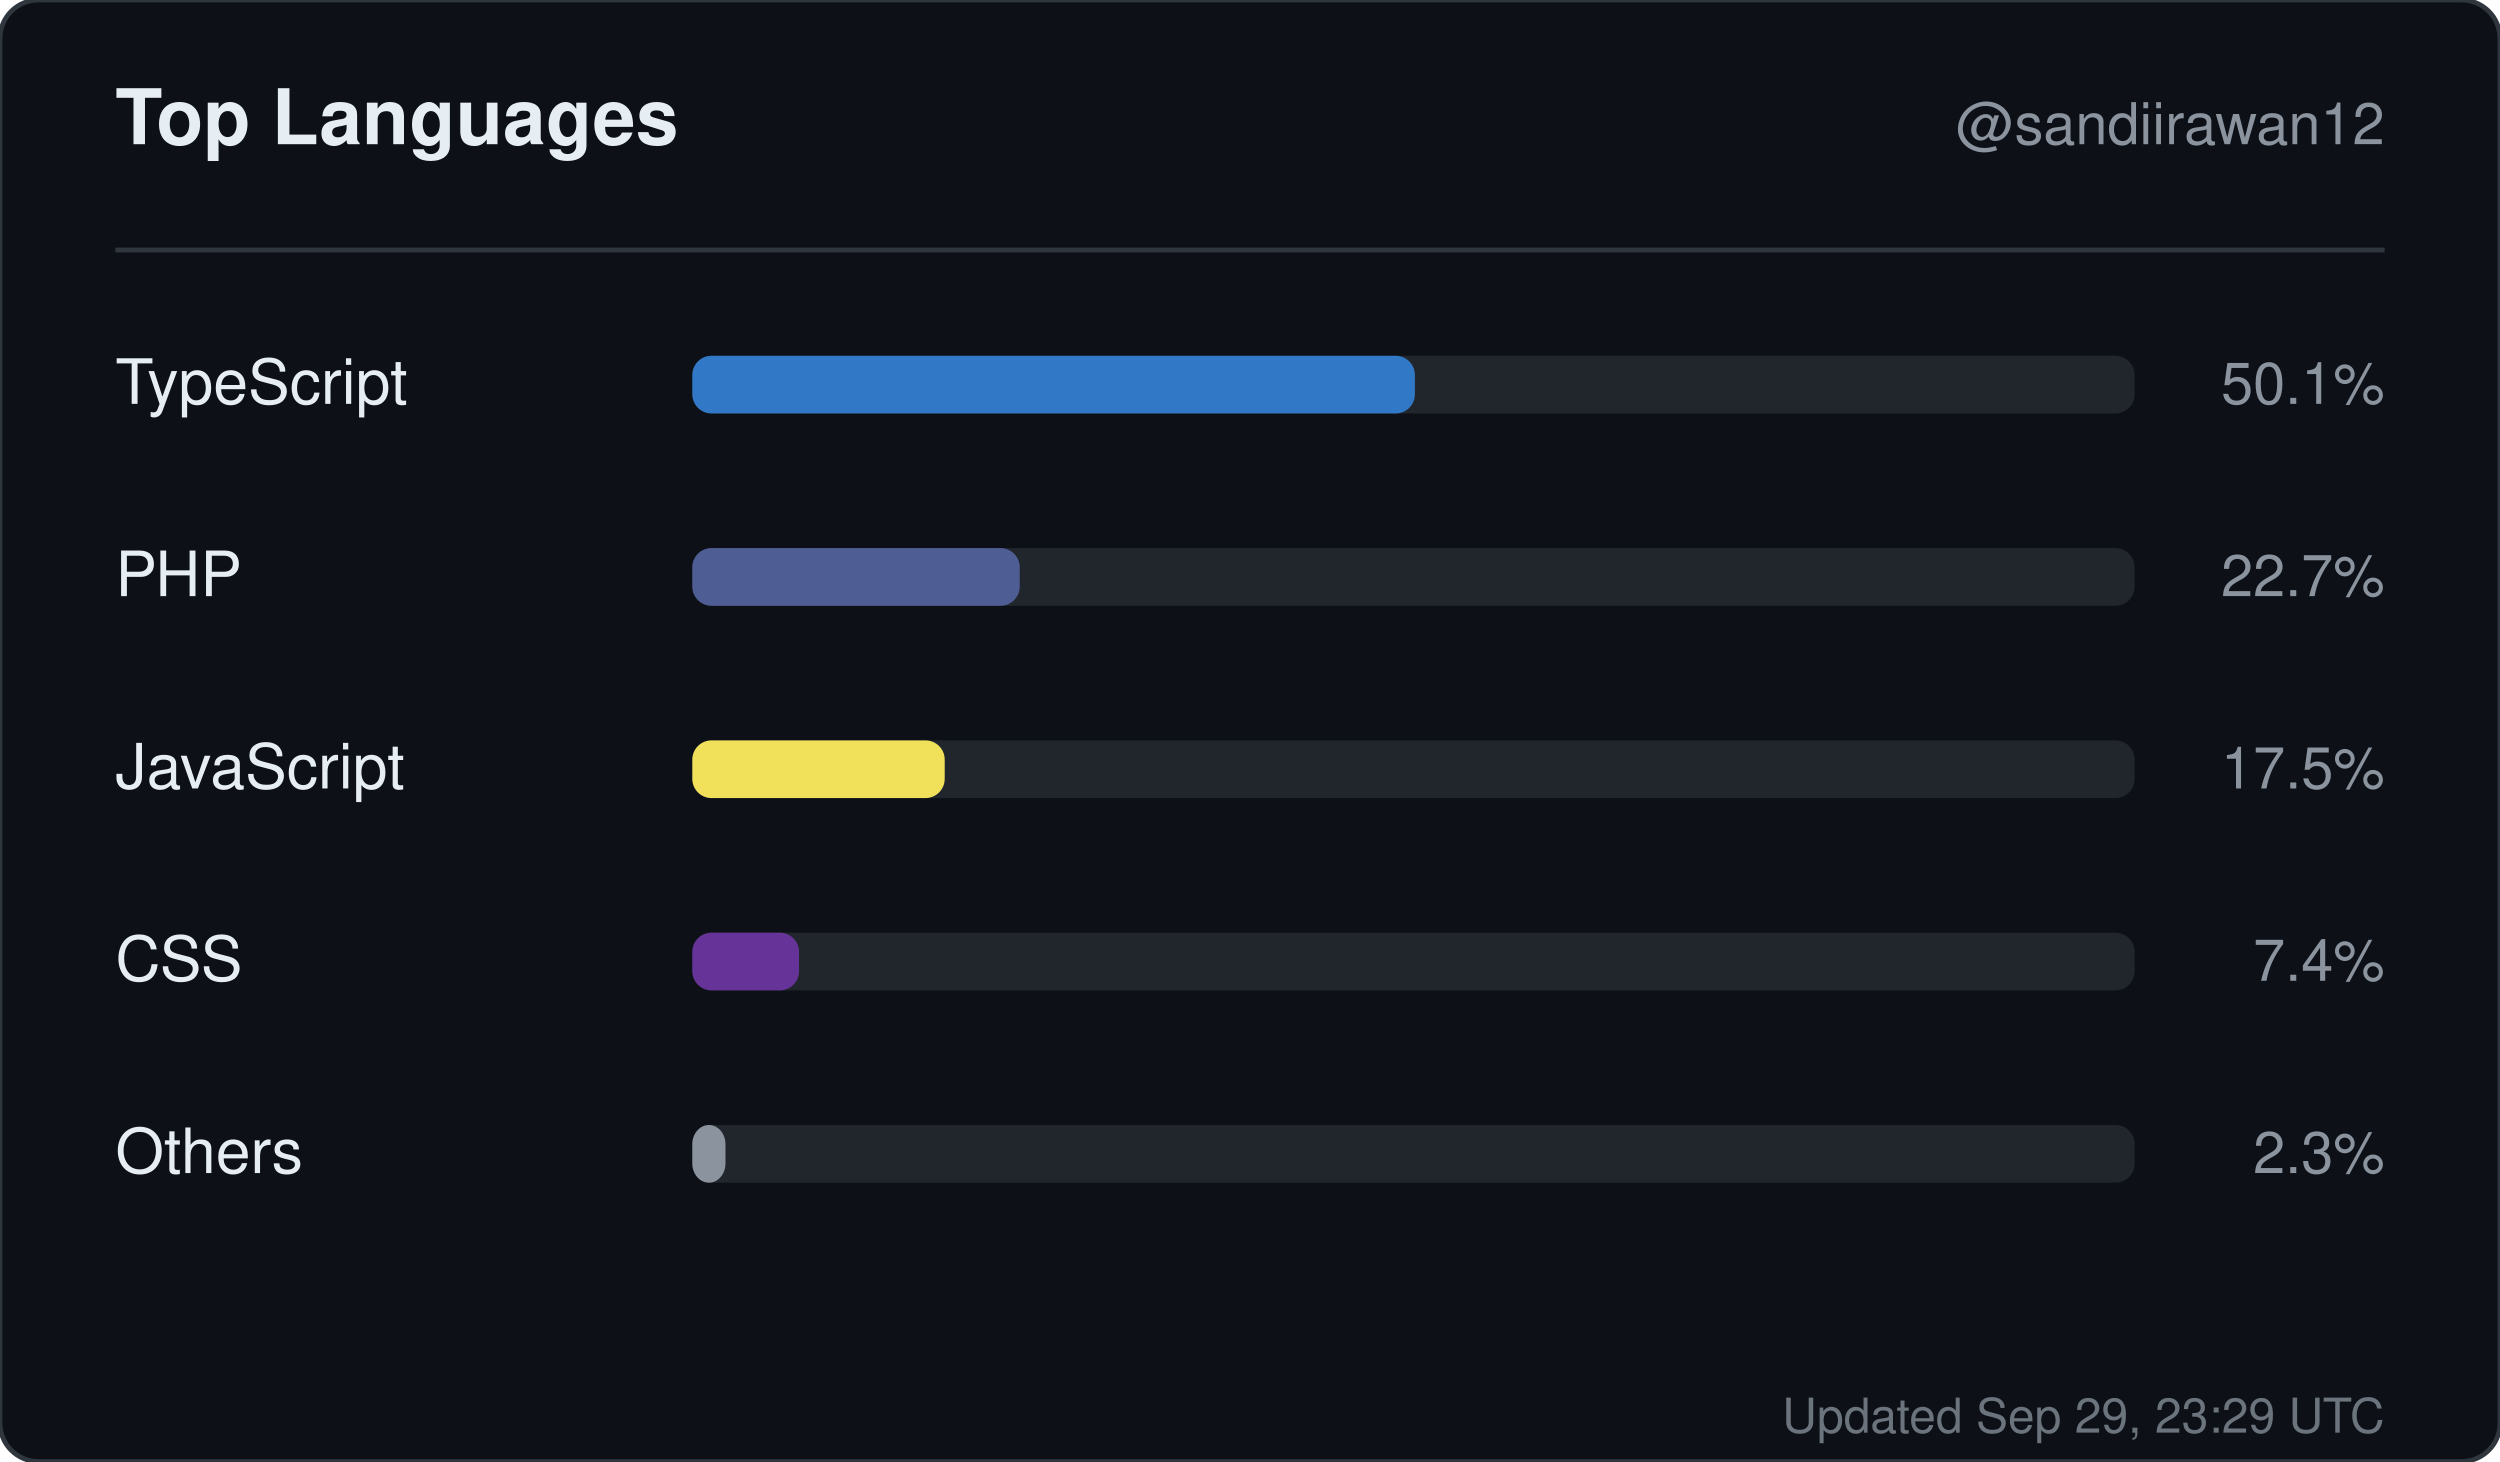
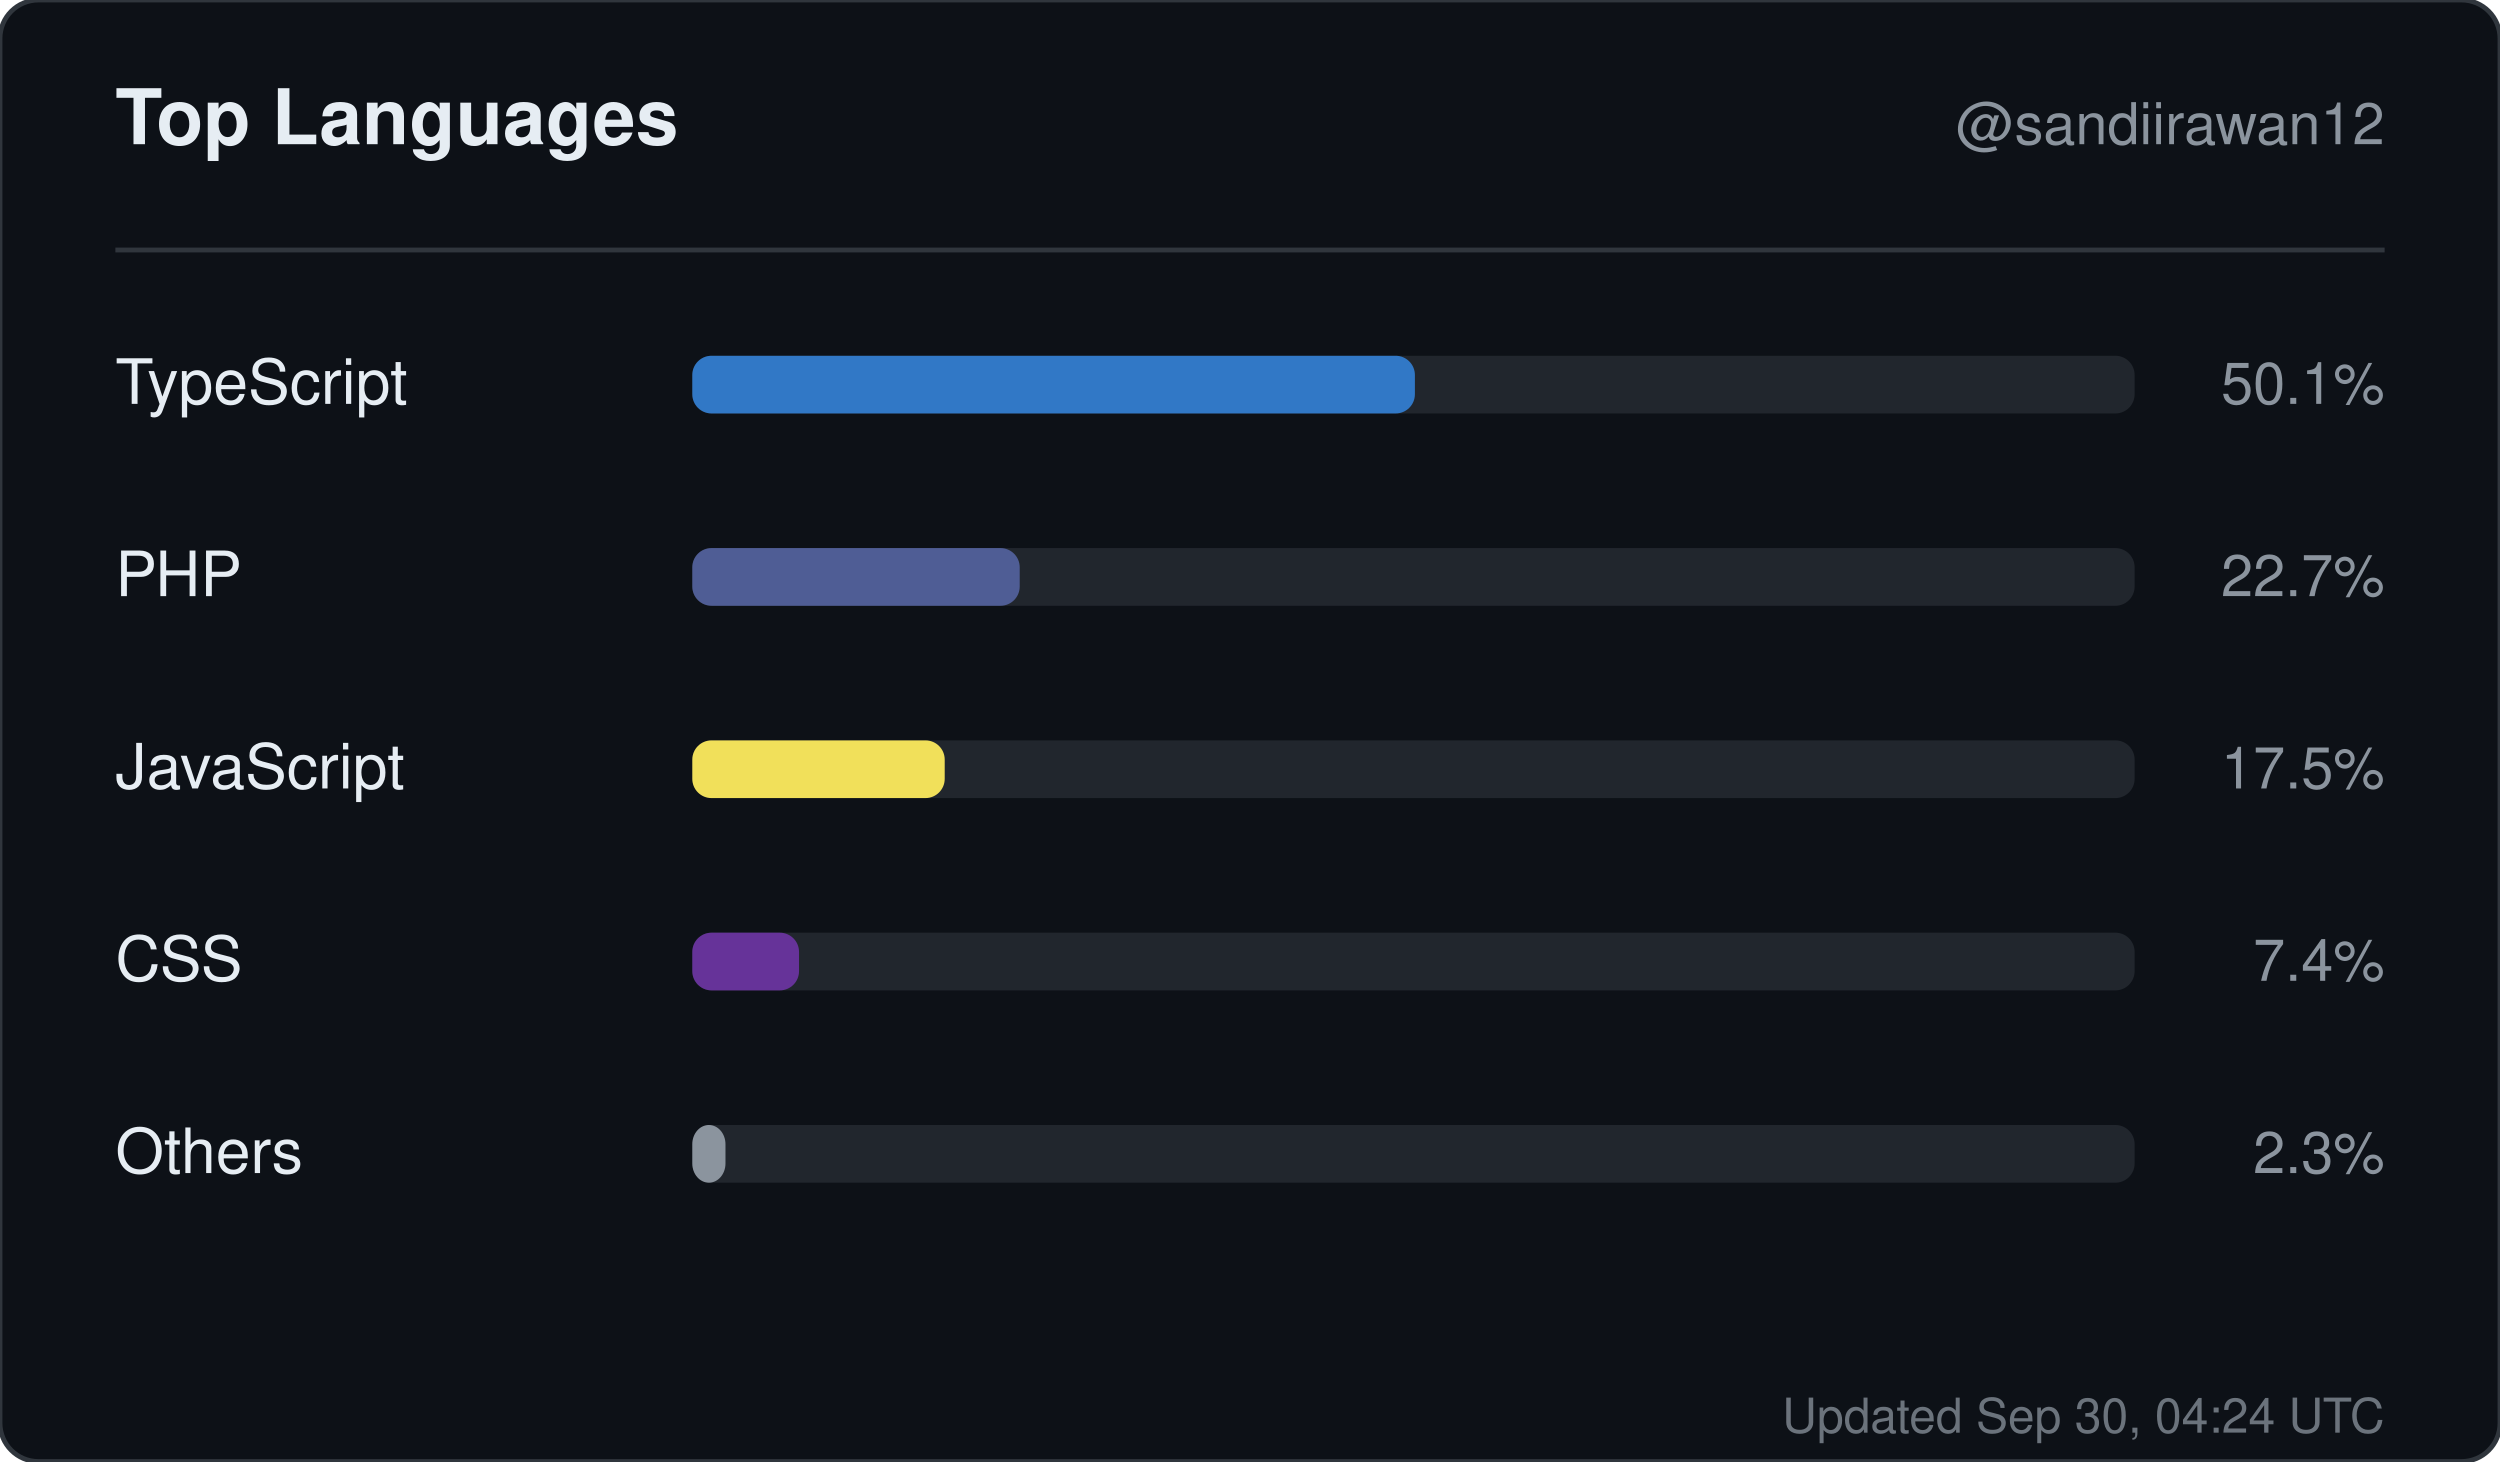
<svg xmlns="http://www.w3.org/2000/svg" width="520" height="304" viewBox="0 0 520 304" role="img" aria-label="Top languages for sandiirawan12">
  <rect width="520" height="304" rx="8" fill="#0d1117" stroke="#30363d" />
  <g font-family="-apple-system, BlinkMacSystemFont, Segoe UI, Helvetica, Arial, sans-serif">
    <text x="24" y="30" fill="#e6edf3" font-size="16" font-weight="700">Top Languages</text>
    <text x="496" y="30" fill="#8b949e" font-size="12" text-anchor="end">@sandiirawan12</text>
    <line x1="24" y1="52" x2="496" y2="52" stroke="#30363d" />
    <text x="24" y="84" fill="#e6edf3" font-size="13">TypeScript</text>
    <rect x="144" y="74" width="300" height="12" rx="4" fill="#21262d" />
    <rect x="144" y="74" width="150.3" height="12" rx="4" fill="#3178c6" />
    <text x="496" y="84" fill="#8b949e" font-size="12" text-anchor="end">50.1%</text>
    <text x="24" y="124" fill="#e6edf3" font-size="13">PHP</text>
    <rect x="144" y="114" width="300" height="12" rx="4" fill="#21262d" />
    <rect x="144" y="114" width="68.1" height="12" rx="4" fill="#4F5D95" />
    <text x="496" y="124" fill="#8b949e" font-size="12" text-anchor="end">22.7%</text>
    <text x="24" y="164" fill="#e6edf3" font-size="13">JavaScript</text>
    <rect x="144" y="154" width="300" height="12" rx="4" fill="#21262d" />
    <rect x="144" y="154" width="52.5" height="12" rx="4" fill="#f1e05a" />
    <text x="496" y="164" fill="#8b949e" font-size="12" text-anchor="end">17.5%</text>
    <text x="24" y="204" fill="#e6edf3" font-size="13">CSS</text>
    <rect x="144" y="194" width="300" height="12" rx="4" fill="#21262d" />
    <rect x="144" y="194" width="22.2" height="12" rx="4" fill="#663399" />
    <text x="496" y="204" fill="#8b949e" font-size="12" text-anchor="end">7.4%</text>
    <text x="24" y="244" fill="#e6edf3" font-size="13">Others</text>
    <rect x="144" y="234" width="300" height="12" rx="4" fill="#21262d" />
    <rect x="144" y="234" width="6.9" height="12" rx="4" fill="#8b949e" />
    <text x="496" y="244" fill="#8b949e" font-size="12" text-anchor="end">2.3%</text>
-     <text x="496" y="298" fill="#8b949e" font-size="10" text-anchor="end" opacity="0.75">Updated Sep 29, 23:29 UTC</text>
+     <text x="496" y="298" fill="#8b949e" font-size="10" text-anchor="end" opacity="0.75">Updated Sep 30, 04:24 UTC</text>
  </g>
</svg>
